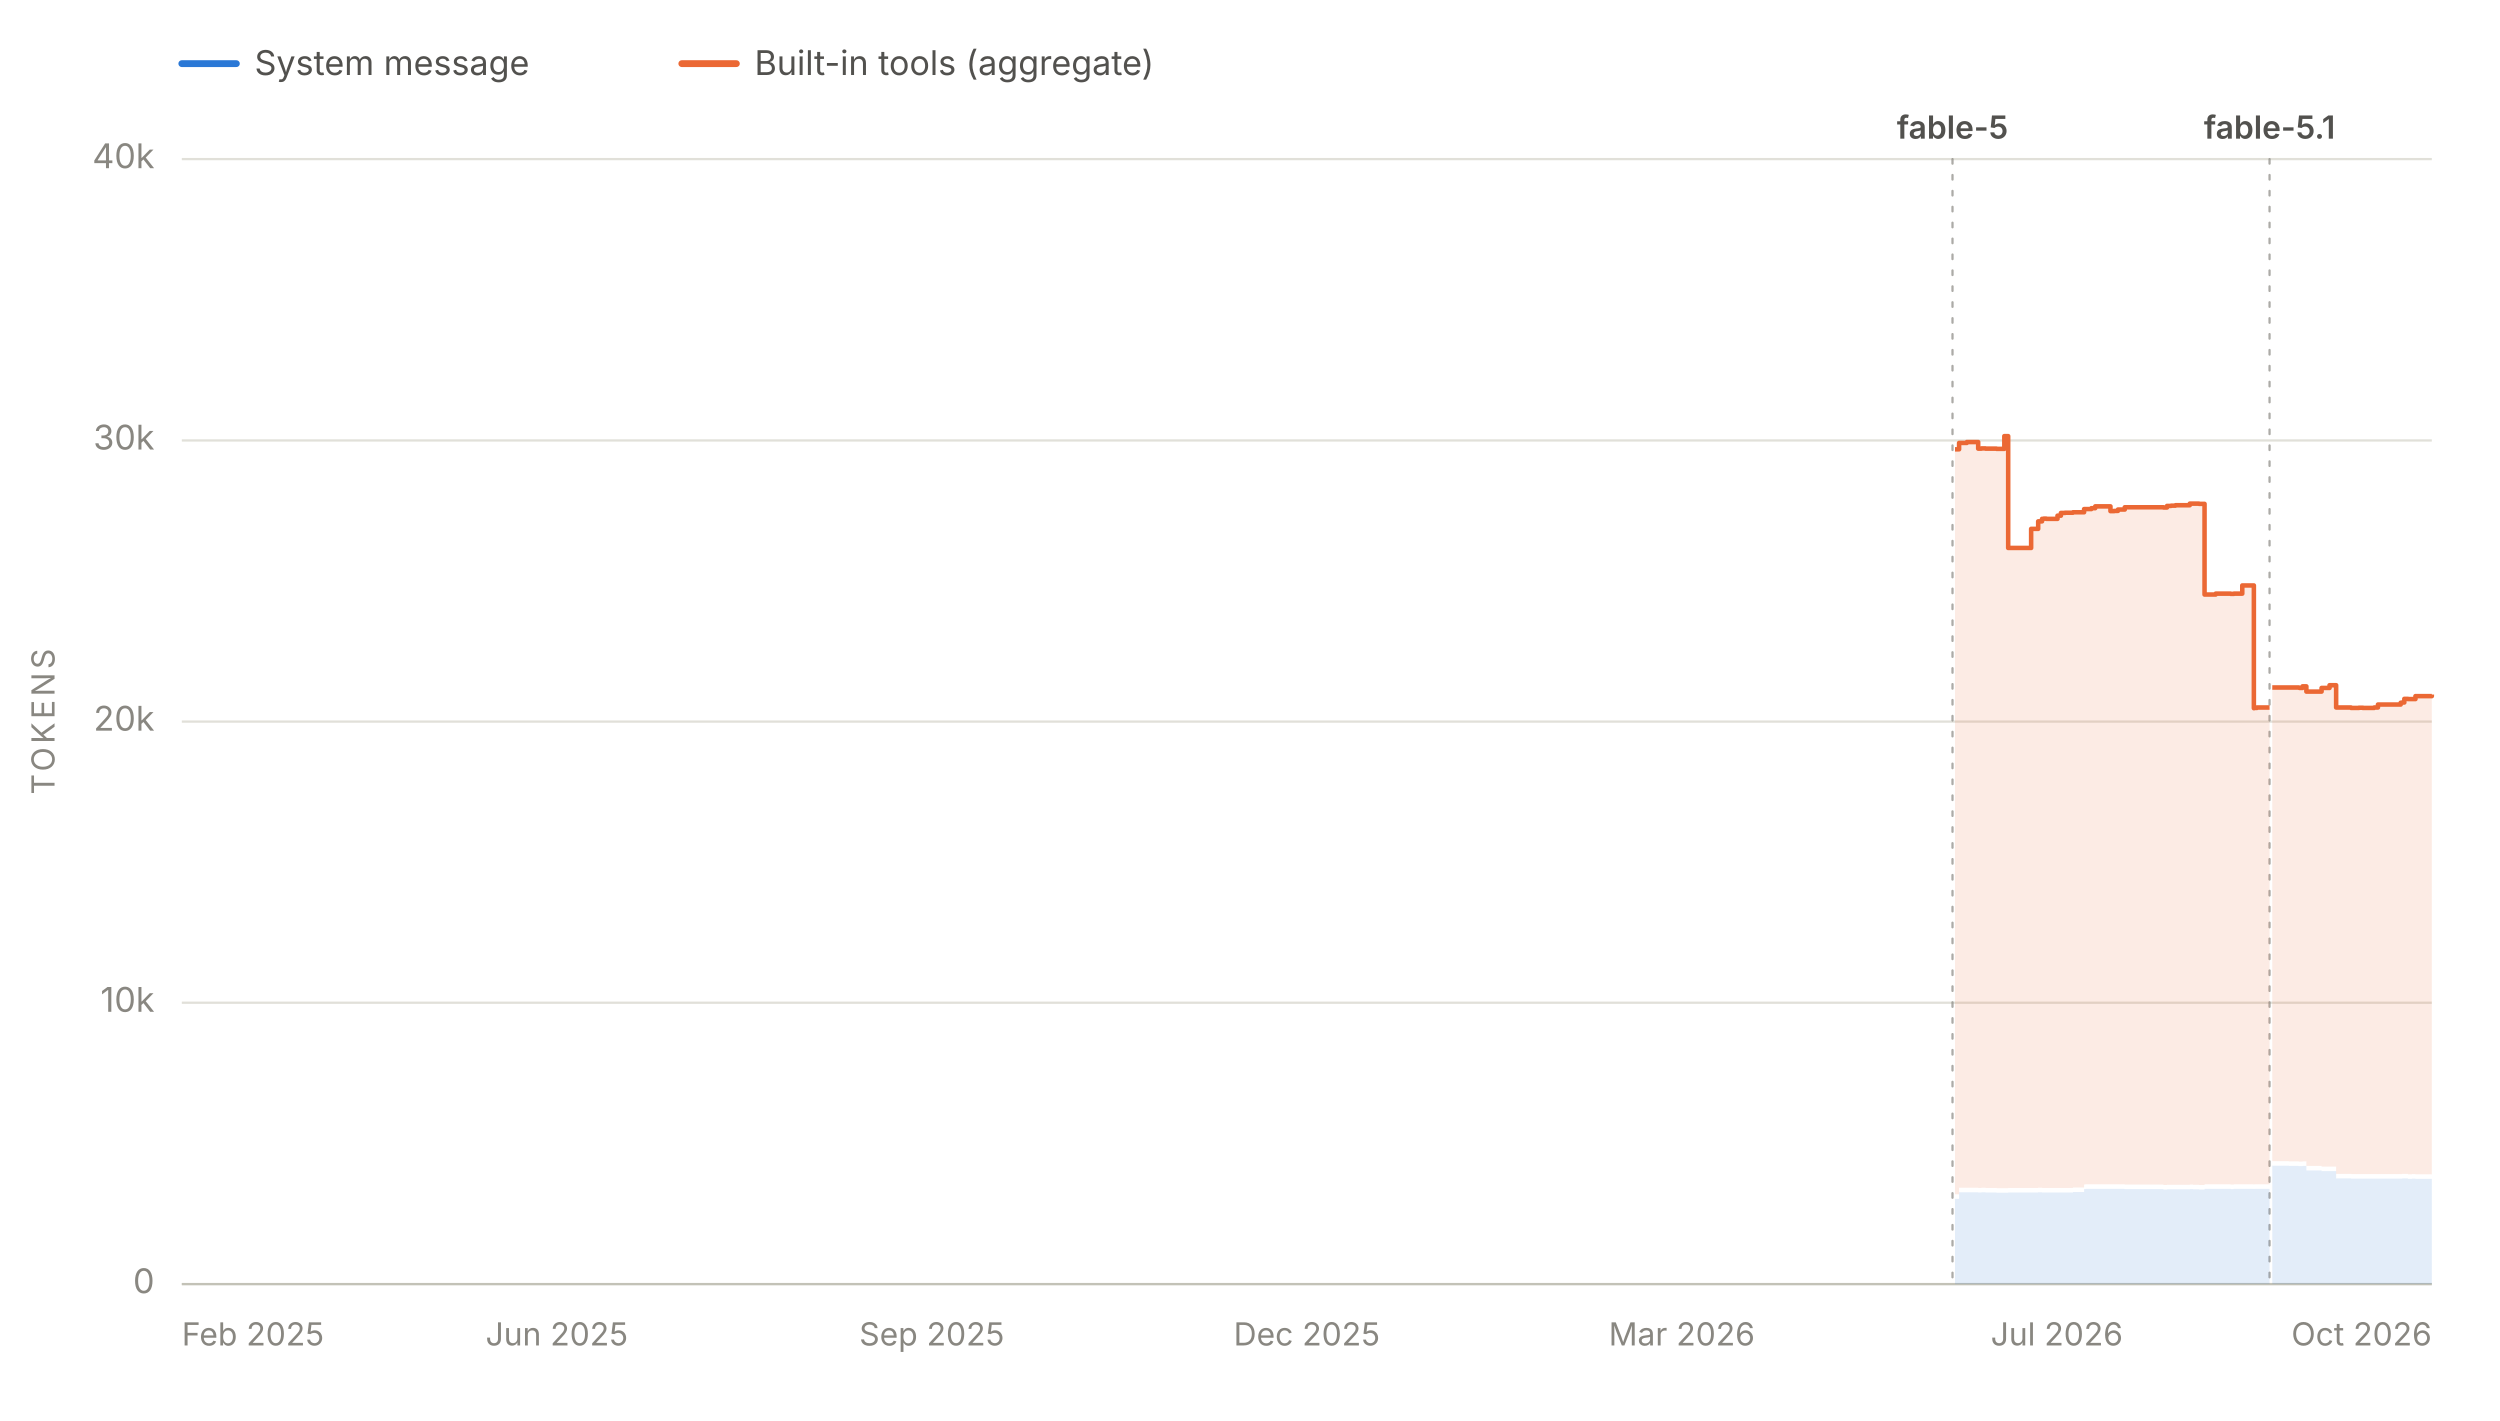
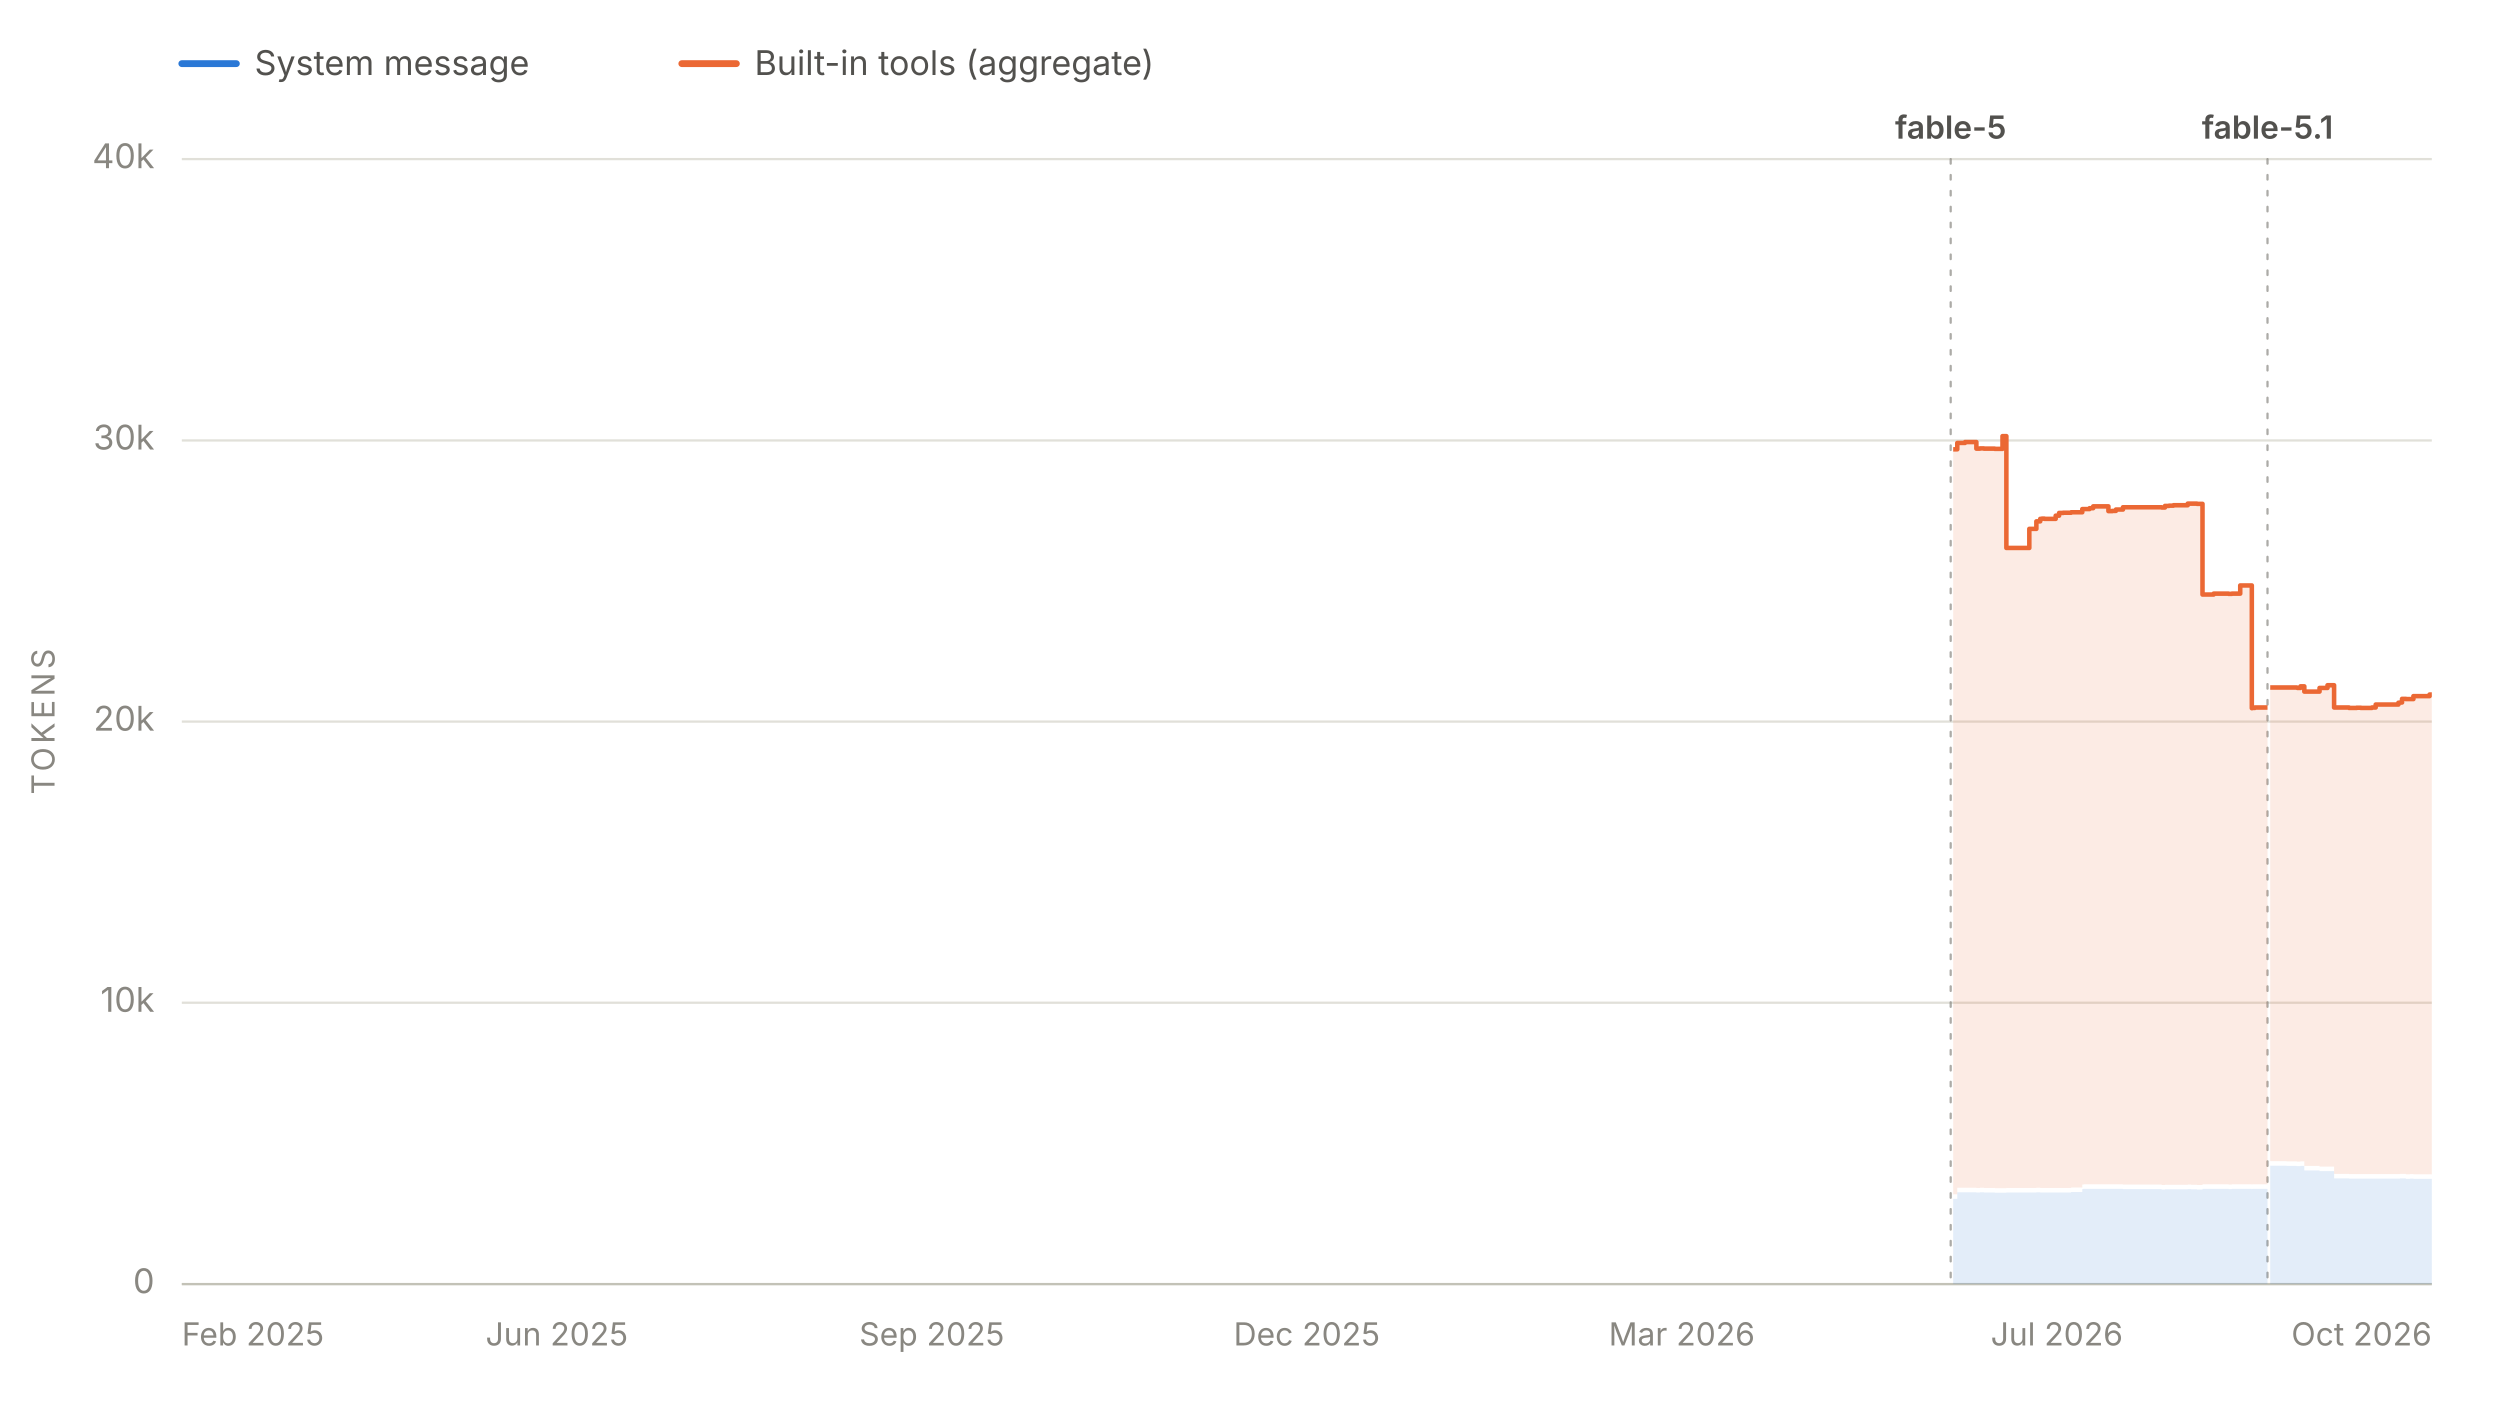
<svg xmlns="http://www.w3.org/2000/svg" viewBox="0 0 1100 625" width="1100" height="625" role="img" aria-labelledby="chartTitle chartDesc" font-family="system-ui, -apple-system, 'Segoe UI', sans-serif">
  <line x1="80" y1="28" x2="104" y2="28" stroke="#2a78d6" stroke-width="3" stroke-linecap="round" />
  <text x="112" y="33" font-size="15" fill="#52514e">System message</text>
  <line x1="300" y1="28" x2="324" y2="28" stroke="#eb6834" stroke-width="3" stroke-linecap="round" />
  <text x="332" y="33" font-size="15" fill="#52514e">Built-in tools (aggregate)</text>
  <line x1="80" y1="565.0" x2="1070" y2="565.0" stroke="#e1e0d9" stroke-width="1" />
  <text x="68" y="569.0" font-size="15" fill="#898781" text-anchor="end">0</text>
  <line x1="80" y1="441.2" x2="1070" y2="441.2" stroke="#e1e0d9" stroke-width="1" />
  <text x="68" y="445.2" font-size="15" fill="#898781" text-anchor="end">10k</text>
  <line x1="80" y1="317.5" x2="1070" y2="317.5" stroke="#e1e0d9" stroke-width="1" />
  <text x="68" y="321.5" font-size="15" fill="#898781" text-anchor="end">20k</text>
  <line x1="80" y1="193.8" x2="1070" y2="193.8" stroke="#e1e0d9" stroke-width="1" />
  <text x="68" y="197.8" font-size="15" fill="#898781" text-anchor="end">30k</text>
  <line x1="80" y1="70.0" x2="1070" y2="70.0" stroke="#e1e0d9" stroke-width="1" />
  <text x="68" y="74.0" font-size="15" fill="#898781" text-anchor="end">40k</text>
  <text x="24" y="317.5" font-size="14" fill="#898781" text-anchor="middle" letter-spacing="1.5" transform="rotate(-90 24 317.5)">TOKENS</text>
  <line x1="80" y1="565" x2="1070" y2="565" stroke="#c3c2b7" stroke-width="1" />
  <text x="80.0" y="592" font-size="14" fill="#898781" text-anchor="start">Feb 2025</text>
  <text x="245.0" y="592" font-size="14" fill="#898781" text-anchor="middle">Jun 2025</text>
  <text x="410.0" y="592" font-size="14" fill="#898781" text-anchor="middle">Sep 2025</text>
  <text x="575.0" y="592" font-size="14" fill="#898781" text-anchor="middle">Dec 2025</text>
  <text x="740.0" y="592" font-size="14" fill="#898781" text-anchor="middle">Mar 2026</text>
  <text x="905.0" y="592" font-size="14" fill="#898781" text-anchor="middle">Jul 2026</text>
  <text x="1070.0" y="592" font-size="14" fill="#898781" text-anchor="end">Oct 2026</text>
  <g data-release-date="2026-06-09">
-     <line x1="859.1" y1="70" x2="859.1" y2="565" stroke="#898781" stroke-width="1" stroke-dasharray="2,5" stroke-linecap="round" opacity="0.7" />
-     <text x="859.1" y="61.0" font-size="14" font-weight="600" fill="#52514e" text-anchor="middle">fable-5</text>
+     <line x1="858.3" y1="70" x2="858.3" y2="565" stroke="#898781" stroke-width="1" stroke-dasharray="2,5" stroke-linecap="round" opacity="0.7" />
+     <text x="858.3" y="61.0" font-size="14" font-weight="600" fill="#52514e" text-anchor="middle">fable-5</text>
  </g>
  <g data-release-date="2026-09-01">
-     <line x1="998.6" y1="70" x2="998.6" y2="565" stroke="#898781" stroke-width="1" stroke-dasharray="2,5" stroke-linecap="round" opacity="0.7" />
-     <text x="998.6" y="61.0" font-size="14" font-weight="600" fill="#52514e" text-anchor="middle">fable-5.1</text>
+     <line x1="997.7" y1="70" x2="997.7" y2="565" stroke="#898781" stroke-width="1" stroke-dasharray="2,5" stroke-linecap="round" opacity="0.7" />
+     <text x="997.7" y="61.0" font-size="14" font-weight="600" fill="#52514e" text-anchor="middle">fable-5.1</text>
  </g>
  <g data-selected-models="claude-fable-5">
-     <path d="M 860.2 565.0 L 860.2 527.5 L 862.0 527.5 L 862.0 524.6 L 862.5 524.6 L 862.5 524.6 L 863.9 524.6 L 863.9 524.6 L 864.2 524.6 L 864.2 524.6 L 865.4 524.6 L 865.4 524.6 L 865.8 524.6 L 865.8 524.6 L 870.4 524.6 L 870.4 524.7 L 871.9 524.7 L 871.9 524.6 L 873.6 524.6 L 873.6 524.7 L 875.5 524.7 L 875.5 524.7 L 875.7 524.7 L 875.7 524.7 L 878.5 524.7 L 878.5 524.8 L 881.9 524.8 L 881.9 524.8 L 883.6 524.8 L 883.6 524.7 L 885.0 524.7 L 885.0 524.7 L 885.3 524.7 L 885.3 524.7 L 887.0 524.7 L 887.0 524.7 L 888.6 524.7 L 888.6 524.7 L 893.7 524.7 L 893.7 524.7 L 894.9 524.7 L 894.9 524.7 L 896.8 524.7 L 896.8 524.6 L 898.5 524.6 L 898.5 524.7 L 899.2 524.7 L 899.2 524.7 L 900.4 524.7 L 900.4 524.7 L 905.3 524.7 L 905.3 524.7 L 906.8 524.7 L 906.8 524.7 L 907.2 524.7 L 907.2 524.7 L 908.6 524.7 L 908.6 524.7 L 910.1 524.7 L 910.1 524.7 L 912.1 524.7 L 912.1 524.5 L 917.0 524.5 L 917.0 523.2 L 917.5 523.2 L 917.5 523.1 L 918.6 523.1 L 918.6 523.1 L 920.2 523.1 L 920.2 523.1 L 921.9 523.1 L 921.9 523.1 L 923.7 523.1 L 923.7 523.1 L 923.9 523.1 L 923.9 523.1 L 925.6 523.1 L 925.6 523.1 L 928.6 523.1 L 928.6 523.1 L 930.2 523.1 L 930.2 523.1 L 931.9 523.1 L 931.9 523.1 L 934.9 523.1 L 934.9 523.2 L 935.4 523.2 L 935.4 523.2 L 951.9 523.2 L 951.9 523.4 L 953.5 523.4 L 953.5 523.3 L 955.3 523.3 L 955.3 523.3 L 957.2 523.3 L 957.2 523.3 L 958.6 523.3 L 958.6 523.3 L 958.8 523.3 L 958.8 523.3 L 963.5 523.3 L 963.5 523.2 L 964.9 523.2 L 964.9 523.3 L 966.7 523.3 L 966.7 523.3 L 967.6 523.3 L 967.6 523.4 L 968.5 523.4 L 968.5 523.4 L 970.0 523.4 L 970.0 523.1 L 974.9 523.1 L 974.9 523.1 L 976.6 523.1 L 976.6 523.1 L 978.3 523.1 L 978.3 523.1 L 978.6 523.1 L 978.6 523.1 L 979.9 523.1 L 979.9 523.1 L 981.5 523.1 L 981.5 523.2 L 982.9 523.2 L 982.9 523.1 L 983.6 523.1 L 983.6 523.1 L 986.6 523.1 L 986.6 523.1 L 986.9 523.1 L 986.9 523.1 L 987.3 523.1 L 987.3 523.1 L 988.3 523.1 L 988.3 523.1 L 989.8 523.1 L 989.8 523.1 L 991.7 523.1 L 991.7 523.2 L 991.8 523.2 L 991.8 523.1 L 993.0 523.1 L 993.0 523.1 L 998.1 523.1 L 998.1 523.1 L 998.6 523.1 L 998.6 523.1 L 998.6 565.0 Z" fill="#2a78d6" fill-opacity="0.13" stroke="none" />
+     <path d="M 859.4 565.0 L 859.4 527.5 L 861.2 527.5 L 861.2 524.6 L 861.8 524.6 L 861.8 524.6 L 863.2 524.6 L 863.2 524.6 L 863.4 524.6 L 863.4 524.6 L 864.6 524.6 L 864.6 524.6 L 865.0 524.6 L 865.0 524.6 L 869.6 524.6 L 869.6 524.7 L 871.2 524.7 L 871.2 524.6 L 872.9 524.6 L 872.9 524.7 L 874.8 524.7 L 874.8 524.7 L 874.9 524.7 L 874.9 524.7 L 877.7 524.7 L 877.7 524.8 L 881.1 524.8 L 881.1 524.8 L 882.8 524.8 L 882.8 524.7 L 884.2 524.7 L 884.2 524.7 L 884.5 524.7 L 884.5 524.7 L 886.2 524.7 L 886.2 524.7 L 887.8 524.7 L 887.8 524.7 L 892.9 524.7 L 892.9 524.7 L 894.1 524.7 L 894.1 524.7 L 896.0 524.7 L 896.0 524.6 L 897.7 524.6 L 897.7 524.7 L 898.4 524.7 L 898.4 524.7 L 899.6 524.7 L 899.6 524.7 L 904.5 524.7 L 904.5 524.7 L 906.0 524.7 L 906.0 524.7 L 906.4 524.7 L 906.4 524.7 L 907.8 524.7 L 907.8 524.7 L 909.3 524.7 L 909.3 524.7 L 911.3 524.7 L 911.3 524.5 L 916.2 524.5 L 916.2 523.2 L 916.7 523.2 L 916.7 523.1 L 917.7 523.1 L 917.7 523.1 L 919.4 523.1 L 919.4 523.1 L 921.0 523.1 L 921.0 523.1 L 922.9 523.1 L 922.9 523.1 L 923.0 523.1 L 923.0 523.1 L 924.7 523.1 L 924.7 523.1 L 927.7 523.1 L 927.7 523.1 L 929.4 523.1 L 929.4 523.1 L 931.0 523.1 L 931.0 523.1 L 934.1 523.1 L 934.1 523.2 L 934.6 523.2 L 934.6 523.2 L 951.1 523.2 L 951.1 523.4 L 952.6 523.4 L 952.6 523.3 L 954.4 523.3 L 954.4 523.3 L 956.3 523.3 L 956.3 523.3 L 957.8 523.3 L 957.8 523.3 L 958.0 523.3 L 958.0 523.3 L 962.6 523.3 L 962.6 523.2 L 964.1 523.2 L 964.1 523.3 L 965.8 523.3 L 965.8 523.3 L 966.7 523.3 L 966.7 523.4 L 967.6 523.4 L 967.6 523.4 L 969.1 523.4 L 969.1 523.1 L 974.0 523.1 L 974.0 523.1 L 975.7 523.1 L 975.7 523.1 L 977.4 523.1 L 977.4 523.1 L 977.8 523.1 L 977.8 523.1 L 979.0 523.1 L 979.0 523.1 L 980.6 523.1 L 980.6 523.2 L 982.0 523.2 L 982.0 523.1 L 982.7 523.1 L 982.7 523.1 L 985.7 523.1 L 985.7 523.1 L 986.0 523.1 L 986.0 523.1 L 986.4 523.1 L 986.4 523.1 L 987.4 523.1 L 987.4 523.1 L 989.0 523.1 L 989.0 523.1 L 990.8 523.1 L 990.8 523.2 L 990.9 523.2 L 990.9 523.1 L 992.1 523.1 L 992.1 523.1 L 997.2 523.1 L 997.2 523.1 L 997.7 523.1 L 997.7 523.1 L 997.7 565.0 Z" fill="#2a78d6" fill-opacity="0.13" stroke="none" />
  </g>
  <g data-selected-models="claude-fable-5-1">
-     <path d="M 999.8 565.0 L 999.8 512.9 L 1000.1 512.9 L 1000.1 512.9 L 1001.7 512.9 L 1001.7 512.9 L 1003.4 512.9 L 1003.4 512.9 L 1004.8 512.9 L 1004.8 512.9 L 1007.0 512.9 L 1007.0 513.0 L 1011.5 513.0 L 1011.5 513.1 L 1011.8 513.1 L 1011.8 513.1 L 1013.1 513.1 L 1013.1 513.0 L 1014.8 513.0 L 1014.8 515.0 L 1016.4 515.0 L 1016.4 515.0 L 1018.1 515.0 L 1018.1 515.0 L 1021.5 515.0 L 1021.5 515.3 L 1021.8 515.3 L 1021.8 515.3 L 1023.1 515.3 L 1023.1 515.3 L 1025.0 515.3 L 1025.0 515.3 L 1026.5 515.3 L 1026.5 515.3 L 1026.9 515.3 L 1026.9 515.3 L 1027.9 515.3 L 1027.9 518.5 L 1028.6 518.5 L 1028.6 518.5 L 1034.5 518.5 L 1034.5 518.6 L 1036.3 518.6 L 1036.3 518.6 L 1037.9 518.6 L 1037.9 518.6 L 1039.7 518.6 L 1039.7 518.6 L 1044.6 518.6 L 1044.6 518.6 L 1046.3 518.6 L 1046.3 518.6 L 1047.9 518.6 L 1047.9 518.6 L 1049.6 518.6 L 1049.6 518.6 L 1051.3 518.6 L 1051.3 518.6 L 1053.1 518.6 L 1053.1 518.6 L 1056.3 518.6 L 1056.3 518.6 L 1056.9 518.6 L 1056.9 518.5 L 1057.9 518.5 L 1057.9 518.5 L 1059.5 518.5 L 1059.5 518.7 L 1060.3 518.7 L 1060.3 518.7 L 1061.3 518.7 L 1061.3 518.6 L 1062.8 518.6 L 1062.8 518.7 L 1070.0 518.7 L 1070.0 518.7 L 1070.0 565.0 Z" fill="#2a78d6" fill-opacity="0.13" stroke="none" />
+     <path d="M 998.9 565.0 L 998.9 512.9 L 999.2 512.9 L 999.2 512.9 L 1000.8 512.9 L 1000.8 512.9 L 1002.5 512.9 L 1002.5 512.9 L 1003.9 512.9 L 1003.9 512.9 L 1006.1 512.9 L 1006.1 513.0 L 1010.6 513.0 L 1010.6 513.1 L 1010.9 513.1 L 1010.9 513.1 L 1012.2 513.1 L 1012.2 513.0 L 1013.9 513.0 L 1013.9 515.0 L 1015.5 515.0 L 1015.5 515.0 L 1017.2 515.0 L 1017.2 515.0 L 1020.6 515.0 L 1020.6 515.3 L 1020.9 515.3 L 1020.9 515.3 L 1022.1 515.3 L 1022.1 515.3 L 1024.1 515.3 L 1024.1 515.3 L 1025.6 515.3 L 1025.6 515.3 L 1026.0 515.3 L 1026.0 515.3 L 1027.0 515.3 L 1027.0 518.5 L 1027.7 518.5 L 1027.7 518.5 L 1033.6 518.5 L 1033.6 518.6 L 1035.3 518.6 L 1035.3 518.6 L 1036.9 518.6 L 1036.9 518.6 L 1038.8 518.6 L 1038.8 518.6 L 1043.6 518.6 L 1043.6 518.6 L 1045.3 518.6 L 1045.3 518.6 L 1047.0 518.6 L 1047.0 518.6 L 1048.6 518.6 L 1048.6 518.6 L 1050.4 518.6 L 1050.4 518.6 L 1052.1 518.6 L 1052.1 518.6 L 1055.3 518.6 L 1055.3 518.6 L 1056.0 518.6 L 1056.0 518.5 L 1056.9 518.5 L 1056.9 518.5 L 1058.6 518.5 L 1058.6 518.7 L 1059.3 518.7 L 1059.3 518.7 L 1060.3 518.7 L 1060.3 518.6 L 1061.9 518.6 L 1061.9 518.7 L 1069.0 518.7 L 1069.0 518.7 L 1070.0 518.7 L 1070.0 518.6 L 1070.0 565.0 Z" fill="#2a78d6" fill-opacity="0.13" stroke="none" />
  </g>
  <g data-selected-models="claude-fable-5">
-     <path d="M 860.2 525.5 L 860.2 197.7 L 862.0 197.7 L 862.0 194.9 L 862.5 194.9 L 862.5 194.9 L 863.9 194.9 L 863.9 194.9 L 864.2 194.9 L 864.2 194.9 L 865.4 194.9 L 865.4 194.5 L 865.8 194.5 L 865.8 194.5 L 870.4 194.5 L 870.4 197.4 L 871.9 197.4 L 871.9 197.3 L 873.6 197.3 L 873.6 197.4 L 875.5 197.4 L 875.5 197.4 L 875.7 197.4 L 875.7 197.4 L 878.5 197.4 L 878.5 197.5 L 881.9 197.5 L 881.9 191.9 L 883.6 191.9 L 883.6 241.1 L 885.0 241.1 L 885.0 241.1 L 885.3 241.1 L 885.3 241.1 L 887.0 241.1 L 887.0 241.1 L 888.6 241.1 L 888.6 241.1 L 893.7 241.1 L 893.7 232.7 L 894.9 232.7 L 894.9 232.7 L 896.8 232.7 L 896.8 229.4 L 898.5 229.4 L 898.5 228.3 L 899.2 228.3 L 899.2 228.2 L 900.4 228.2 L 900.4 228.3 L 905.3 228.3 L 905.3 226.9 L 906.8 226.9 L 906.8 225.7 L 907.2 225.7 L 907.2 225.7 L 908.6 225.7 L 908.6 225.6 L 910.1 225.6 L 910.1 225.6 L 912.1 225.6 L 912.1 225.4 L 917.0 225.4 L 917.0 224.0 L 917.5 224.0 L 917.5 224.0 L 918.6 224.0 L 918.6 224.0 L 920.2 224.0 L 920.2 223.6 L 921.9 223.6 L 921.9 222.8 L 923.7 222.8 L 923.7 222.8 L 923.9 222.8 L 923.9 222.8 L 925.6 222.8 L 925.6 222.8 L 928.6 222.8 L 928.6 224.9 L 930.2 224.9 L 930.2 224.8 L 931.9 224.8 L 931.9 224.2 L 934.9 224.2 L 934.9 223.2 L 935.4 223.2 L 935.4 223.2 L 951.9 223.2 L 951.9 223.3 L 953.5 223.3 L 953.5 222.6 L 955.3 222.6 L 955.3 222.5 L 957.2 222.5 L 957.2 222.3 L 958.6 222.3 L 958.6 222.3 L 958.8 222.3 L 958.8 222.3 L 963.5 222.3 L 963.5 221.6 L 964.9 221.6 L 964.9 221.6 L 966.7 221.6 L 966.7 221.6 L 967.6 221.6 L 967.6 221.7 L 968.5 221.7 L 968.5 221.7 L 970.0 221.7 L 970.0 261.6 L 974.9 261.6 L 974.9 261.2 L 976.6 261.2 L 976.6 261.2 L 978.3 261.2 L 978.3 261.2 L 978.6 261.2 L 978.6 261.2 L 979.9 261.2 L 979.9 261.2 L 981.5 261.2 L 981.5 261.3 L 982.9 261.3 L 982.9 261.2 L 983.6 261.2 L 983.6 261.2 L 986.6 261.2 L 986.6 257.6 L 986.9 257.6 L 986.9 257.6 L 987.3 257.6 L 987.3 257.6 L 988.3 257.6 L 988.3 257.6 L 989.8 257.6 L 989.8 257.6 L 991.7 257.6 L 991.7 311.6 L 991.8 311.6 L 991.8 311.5 L 993.0 311.5 L 993.0 311.3 L 998.1 311.3 L 998.1 311.3 L 998.6 311.3 L 998.6 311.3 L 998.6 521.1 L 998.6 521.1 L 998.1 521.1 L 998.1 521.1 L 993.0 521.1 L 993.0 521.1 L 991.8 521.1 L 991.8 521.2 L 991.7 521.2 L 991.7 521.1 L 989.8 521.1 L 989.8 521.1 L 988.3 521.1 L 988.3 521.1 L 987.3 521.1 L 987.3 521.1 L 986.9 521.1 L 986.9 521.1 L 986.6 521.1 L 986.6 521.1 L 983.6 521.1 L 983.6 521.1 L 982.9 521.1 L 982.9 521.2 L 981.5 521.2 L 981.5 521.1 L 979.9 521.1 L 979.9 521.1 L 978.6 521.1 L 978.6 521.1 L 978.3 521.1 L 978.3 521.1 L 976.6 521.1 L 976.6 521.1 L 974.9 521.1 L 974.9 521.1 L 970.0 521.1 L 970.0 521.4 L 968.5 521.4 L 968.5 521.4 L 967.6 521.4 L 967.6 521.3 L 966.7 521.3 L 966.7 521.3 L 964.9 521.3 L 964.9 521.2 L 963.5 521.2 L 963.5 521.3 L 958.8 521.3 L 958.8 521.3 L 958.6 521.3 L 958.6 521.3 L 957.2 521.3 L 957.2 521.3 L 955.3 521.3 L 955.3 521.3 L 953.5 521.3 L 953.5 521.4 L 951.9 521.4 L 951.9 521.2 L 935.4 521.2 L 935.4 521.2 L 934.9 521.2 L 934.9 521.1 L 931.9 521.1 L 931.9 521.1 L 930.2 521.1 L 930.2 521.1 L 928.6 521.1 L 928.6 521.1 L 925.6 521.1 L 925.6 521.1 L 923.9 521.1 L 923.9 521.1 L 923.7 521.1 L 923.7 521.1 L 921.9 521.1 L 921.9 521.1 L 920.2 521.1 L 920.2 521.1 L 918.6 521.1 L 918.6 521.1 L 917.5 521.1 L 917.5 521.2 L 917.0 521.2 L 917.0 522.5 L 912.1 522.5 L 912.1 522.7 L 910.1 522.7 L 910.1 522.7 L 908.6 522.7 L 908.6 522.7 L 907.2 522.7 L 907.2 522.7 L 906.8 522.7 L 906.8 522.7 L 905.3 522.7 L 905.3 522.7 L 900.4 522.7 L 900.4 522.7 L 899.2 522.7 L 899.2 522.7 L 898.5 522.7 L 898.5 522.6 L 896.8 522.6 L 896.8 522.7 L 894.9 522.7 L 894.9 522.7 L 893.7 522.7 L 893.7 522.7 L 888.6 522.7 L 888.6 522.7 L 887.0 522.7 L 887.0 522.7 L 885.3 522.7 L 885.3 522.7 L 885.0 522.7 L 885.0 522.7 L 883.6 522.7 L 883.6 522.8 L 881.9 522.8 L 881.9 522.8 L 878.5 522.8 L 878.5 522.7 L 875.7 522.7 L 875.7 522.7 L 875.5 522.7 L 875.5 522.7 L 873.6 522.7 L 873.6 522.6 L 871.9 522.6 L 871.9 522.7 L 870.4 522.7 L 870.4 522.6 L 865.8 522.6 L 865.8 522.6 L 865.4 522.6 L 865.4 522.6 L 864.2 522.6 L 864.2 522.6 L 863.9 522.6 L 863.9 522.6 L 862.5 522.6 L 862.5 522.6 L 862.0 522.6 L 862.0 525.5 L 860.2 525.5 Z" fill="#eb6834" fill-opacity="0.13" stroke="none" />
-     <path d="M 860.2 197.7 L 862.0 197.7 L 862.0 194.9 L 862.5 194.9 L 862.5 194.9 L 863.9 194.9 L 863.9 194.9 L 864.2 194.9 L 864.2 194.9 L 865.4 194.9 L 865.4 194.5 L 865.8 194.5 L 865.8 194.5 L 870.4 194.5 L 870.4 197.4 L 871.9 197.4 L 871.9 197.3 L 873.6 197.3 L 873.6 197.4 L 875.5 197.4 L 875.5 197.4 L 875.7 197.4 L 875.7 197.4 L 878.5 197.4 L 878.5 197.5 L 881.9 197.5 L 881.9 191.9 L 883.6 191.9 L 883.6 241.1 L 885.0 241.1 L 885.0 241.1 L 885.3 241.1 L 885.3 241.1 L 887.0 241.1 L 887.0 241.1 L 888.6 241.1 L 888.6 241.1 L 893.7 241.1 L 893.7 232.7 L 894.9 232.7 L 894.9 232.7 L 896.8 232.7 L 896.8 229.4 L 898.5 229.4 L 898.5 228.3 L 899.2 228.3 L 899.2 228.2 L 900.4 228.2 L 900.4 228.3 L 905.3 228.3 L 905.3 226.9 L 906.8 226.9 L 906.8 225.7 L 907.2 225.7 L 907.2 225.7 L 908.6 225.7 L 908.6 225.6 L 910.1 225.6 L 910.1 225.6 L 912.1 225.6 L 912.1 225.4 L 917.0 225.4 L 917.0 224.0 L 917.5 224.0 L 917.5 224.0 L 918.6 224.0 L 918.6 224.0 L 920.2 224.0 L 920.2 223.6 L 921.9 223.6 L 921.9 222.8 L 923.7 222.8 L 923.7 222.8 L 923.9 222.8 L 923.9 222.8 L 925.6 222.8 L 925.6 222.8 L 928.6 222.8 L 928.6 224.9 L 930.2 224.9 L 930.2 224.8 L 931.9 224.8 L 931.9 224.2 L 934.9 224.2 L 934.9 223.2 L 935.4 223.2 L 935.4 223.2 L 951.9 223.2 L 951.9 223.3 L 953.5 223.3 L 953.5 222.6 L 955.3 222.6 L 955.3 222.5 L 957.2 222.5 L 957.2 222.3 L 958.6 222.3 L 958.6 222.3 L 958.8 222.3 L 958.8 222.3 L 963.5 222.3 L 963.5 221.6 L 964.9 221.6 L 964.9 221.6 L 966.7 221.6 L 966.7 221.6 L 967.6 221.6 L 967.6 221.7 L 968.5 221.7 L 968.5 221.7 L 970.0 221.7 L 970.0 261.6 L 974.9 261.6 L 974.9 261.2 L 976.6 261.2 L 976.6 261.2 L 978.3 261.2 L 978.3 261.2 L 978.6 261.2 L 978.6 261.2 L 979.9 261.2 L 979.9 261.2 L 981.5 261.2 L 981.5 261.3 L 982.9 261.3 L 982.9 261.2 L 983.6 261.2 L 983.6 261.2 L 986.6 261.2 L 986.6 257.6 L 986.9 257.6 L 986.9 257.6 L 987.3 257.6 L 987.3 257.6 L 988.3 257.6 L 988.3 257.6 L 989.8 257.6 L 989.8 257.6 L 991.7 257.6 L 991.7 311.6 L 991.8 311.6 L 991.8 311.5 L 993.0 311.5 L 993.0 311.3 L 998.1 311.3 L 998.1 311.3 L 998.6 311.3 L 998.6 311.3" fill="none" stroke="#eb6834" stroke-width="2" stroke-linejoin="round" />
+     <path d="M 859.4 525.5 L 859.4 197.7 L 861.2 197.7 L 861.2 194.9 L 861.8 194.9 L 861.8 194.9 L 863.2 194.9 L 863.2 194.9 L 863.4 194.9 L 863.4 194.9 L 864.6 194.9 L 864.6 194.5 L 865.0 194.5 L 865.0 194.5 L 869.6 194.5 L 869.6 197.4 L 871.2 197.4 L 871.2 197.3 L 872.9 197.3 L 872.9 197.4 L 874.8 197.4 L 874.8 197.4 L 874.9 197.4 L 874.9 197.4 L 877.7 197.4 L 877.7 197.5 L 881.1 197.5 L 881.1 191.9 L 882.8 191.9 L 882.8 241.1 L 884.2 241.1 L 884.2 241.1 L 884.5 241.1 L 884.5 241.1 L 886.2 241.1 L 886.2 241.1 L 887.8 241.1 L 887.8 241.1 L 892.9 241.1 L 892.9 232.7 L 894.1 232.7 L 894.1 232.7 L 896.0 232.7 L 896.0 229.4 L 897.7 229.4 L 897.7 228.3 L 898.4 228.3 L 898.4 228.2 L 899.6 228.2 L 899.6 228.3 L 904.5 228.3 L 904.5 226.9 L 906.0 226.9 L 906.0 225.7 L 906.4 225.7 L 906.4 225.7 L 907.8 225.7 L 907.8 225.6 L 909.3 225.6 L 909.3 225.6 L 911.3 225.6 L 911.3 225.4 L 916.2 225.4 L 916.2 224.0 L 916.7 224.0 L 916.7 224.0 L 917.7 224.0 L 917.7 224.0 L 919.4 224.0 L 919.4 223.6 L 921.0 223.6 L 921.0 222.8 L 922.9 222.8 L 922.9 222.8 L 923.0 222.8 L 923.0 222.8 L 924.7 222.8 L 924.7 222.8 L 927.7 222.8 L 927.7 224.9 L 929.4 224.9 L 929.4 224.8 L 931.0 224.8 L 931.0 224.2 L 934.1 224.2 L 934.1 223.2 L 934.6 223.2 L 934.6 223.2 L 951.1 223.2 L 951.1 223.3 L 952.6 223.3 L 952.6 222.6 L 954.4 222.6 L 954.4 222.5 L 956.3 222.5 L 956.3 222.3 L 957.8 222.3 L 957.8 222.3 L 958.0 222.3 L 958.0 222.3 L 962.6 222.3 L 962.6 221.6 L 964.1 221.6 L 964.1 221.6 L 965.8 221.6 L 965.8 221.6 L 966.7 221.6 L 966.7 221.7 L 967.6 221.7 L 967.6 221.7 L 969.1 221.7 L 969.1 261.6 L 974.0 261.6 L 974.0 261.2 L 975.7 261.2 L 975.7 261.2 L 977.4 261.2 L 977.4 261.2 L 977.8 261.2 L 977.8 261.2 L 979.0 261.2 L 979.0 261.2 L 980.6 261.2 L 980.6 261.3 L 982.0 261.3 L 982.0 261.2 L 982.7 261.2 L 982.7 261.2 L 985.7 261.2 L 985.7 257.6 L 986.0 257.6 L 986.0 257.6 L 986.4 257.6 L 986.4 257.6 L 987.4 257.6 L 987.4 257.6 L 989.0 257.6 L 989.0 257.6 L 990.8 257.6 L 990.8 311.6 L 990.9 311.6 L 990.9 311.5 L 992.1 311.5 L 992.1 311.3 L 997.2 311.3 L 997.2 311.3 L 997.7 311.3 L 997.7 311.3 L 997.7 521.1 L 997.7 521.1 L 997.2 521.1 L 997.2 521.1 L 992.1 521.1 L 992.1 521.1 L 990.9 521.1 L 990.9 521.2 L 990.8 521.2 L 990.8 521.1 L 989.0 521.1 L 989.0 521.1 L 987.4 521.1 L 987.4 521.1 L 986.4 521.1 L 986.4 521.1 L 986.0 521.1 L 986.0 521.1 L 985.7 521.1 L 985.7 521.1 L 982.7 521.1 L 982.7 521.1 L 982.0 521.1 L 982.0 521.2 L 980.6 521.2 L 980.6 521.1 L 979.0 521.1 L 979.0 521.1 L 977.8 521.1 L 977.8 521.1 L 977.4 521.1 L 977.4 521.1 L 975.7 521.1 L 975.7 521.1 L 974.0 521.1 L 974.0 521.1 L 969.1 521.1 L 969.1 521.4 L 967.6 521.4 L 967.6 521.4 L 966.7 521.4 L 966.7 521.3 L 965.8 521.3 L 965.8 521.3 L 964.1 521.3 L 964.1 521.2 L 962.6 521.2 L 962.6 521.3 L 958.0 521.3 L 958.0 521.3 L 957.8 521.3 L 957.8 521.3 L 956.3 521.3 L 956.3 521.3 L 954.4 521.3 L 954.4 521.3 L 952.6 521.3 L 952.6 521.4 L 951.1 521.4 L 951.1 521.2 L 934.6 521.2 L 934.6 521.2 L 934.1 521.2 L 934.1 521.1 L 931.0 521.1 L 931.0 521.1 L 929.4 521.1 L 929.4 521.1 L 927.7 521.1 L 927.7 521.1 L 924.7 521.1 L 924.7 521.1 L 923.0 521.1 L 923.0 521.1 L 922.9 521.1 L 922.9 521.1 L 921.0 521.1 L 921.0 521.1 L 919.4 521.1 L 919.4 521.1 L 917.7 521.1 L 917.7 521.1 L 916.7 521.1 L 916.7 521.2 L 916.2 521.2 L 916.2 522.5 L 911.3 522.5 L 911.3 522.7 L 909.3 522.7 L 909.3 522.7 L 907.8 522.7 L 907.8 522.7 L 906.4 522.7 L 906.4 522.7 L 906.0 522.7 L 906.0 522.7 L 904.5 522.7 L 904.5 522.7 L 899.6 522.7 L 899.6 522.7 L 898.4 522.7 L 898.4 522.7 L 897.7 522.7 L 897.7 522.6 L 896.0 522.6 L 896.0 522.7 L 894.1 522.7 L 894.1 522.7 L 892.9 522.7 L 892.9 522.7 L 887.8 522.7 L 887.8 522.7 L 886.2 522.7 L 886.2 522.7 L 884.5 522.7 L 884.5 522.7 L 884.2 522.7 L 884.2 522.7 L 882.8 522.7 L 882.8 522.8 L 881.1 522.8 L 881.1 522.8 L 877.7 522.8 L 877.7 522.7 L 874.9 522.7 L 874.9 522.7 L 874.8 522.7 L 874.8 522.7 L 872.9 522.7 L 872.9 522.6 L 871.2 522.6 L 871.2 522.7 L 869.6 522.7 L 869.6 522.6 L 865.0 522.6 L 865.0 522.6 L 864.6 522.6 L 864.6 522.6 L 863.4 522.6 L 863.4 522.6 L 863.2 522.6 L 863.2 522.6 L 861.8 522.6 L 861.8 522.6 L 861.2 522.6 L 861.2 525.5 L 859.4 525.5 Z" fill="#eb6834" fill-opacity="0.13" stroke="none" />
+     <path d="M 859.4 197.7 L 861.2 197.7 L 861.2 194.9 L 861.8 194.9 L 861.8 194.9 L 863.2 194.9 L 863.2 194.9 L 863.4 194.9 L 863.4 194.9 L 864.6 194.9 L 864.6 194.5 L 865.0 194.5 L 865.0 194.5 L 869.6 194.5 L 869.6 197.4 L 871.2 197.4 L 871.2 197.3 L 872.9 197.3 L 872.9 197.4 L 874.8 197.4 L 874.8 197.4 L 874.9 197.4 L 874.9 197.4 L 877.7 197.4 L 877.7 197.5 L 881.1 197.5 L 881.1 191.9 L 882.8 191.9 L 882.8 241.1 L 884.2 241.1 L 884.2 241.1 L 884.5 241.1 L 884.5 241.1 L 886.2 241.1 L 886.2 241.1 L 887.8 241.1 L 887.8 241.1 L 892.9 241.1 L 892.9 232.7 L 894.1 232.7 L 894.1 232.7 L 896.0 232.7 L 896.0 229.4 L 897.7 229.4 L 897.7 228.3 L 898.4 228.3 L 898.4 228.2 L 899.6 228.2 L 899.6 228.3 L 904.5 228.3 L 904.5 226.9 L 906.0 226.9 L 906.0 225.7 L 906.4 225.7 L 906.4 225.7 L 907.8 225.7 L 907.8 225.6 L 909.3 225.6 L 909.3 225.6 L 911.3 225.6 L 911.3 225.4 L 916.2 225.4 L 916.2 224.0 L 916.7 224.0 L 916.7 224.0 L 917.7 224.0 L 917.7 224.0 L 919.4 224.0 L 919.4 223.6 L 921.0 223.6 L 921.0 222.8 L 922.9 222.8 L 922.9 222.8 L 923.0 222.8 L 923.0 222.8 L 924.7 222.8 L 924.7 222.8 L 927.7 222.8 L 927.7 224.9 L 929.4 224.9 L 929.4 224.8 L 931.0 224.8 L 931.0 224.2 L 934.1 224.2 L 934.1 223.2 L 934.6 223.2 L 934.6 223.2 L 951.1 223.2 L 951.1 223.3 L 952.6 223.3 L 952.6 222.6 L 954.4 222.6 L 954.4 222.5 L 956.3 222.5 L 956.3 222.3 L 957.8 222.3 L 957.8 222.3 L 958.0 222.3 L 958.0 222.3 L 962.6 222.3 L 962.6 221.6 L 964.1 221.6 L 964.1 221.6 L 965.8 221.6 L 965.8 221.6 L 966.7 221.6 L 966.7 221.7 L 967.6 221.7 L 967.6 221.7 L 969.1 221.7 L 969.1 261.6 L 974.0 261.6 L 974.0 261.2 L 975.7 261.2 L 975.7 261.2 L 977.4 261.2 L 977.4 261.2 L 977.8 261.2 L 977.8 261.2 L 979.0 261.2 L 979.0 261.2 L 980.6 261.2 L 980.6 261.3 L 982.0 261.3 L 982.0 261.2 L 982.7 261.2 L 982.7 261.2 L 985.7 261.2 L 985.7 257.6 L 986.0 257.6 L 986.0 257.6 L 986.4 257.6 L 986.4 257.6 L 987.4 257.6 L 987.4 257.6 L 989.0 257.6 L 989.0 257.6 L 990.8 257.6 L 990.8 311.6 L 990.9 311.6 L 990.9 311.5 L 992.1 311.5 L 992.1 311.3 L 997.2 311.3 L 997.2 311.3 L 997.7 311.3 L 997.7 311.3" fill="none" stroke="#eb6834" stroke-width="2" stroke-linejoin="round" />
  </g>
  <g data-selected-models="claude-fable-5-1">
-     <path d="M 999.8 510.9 L 999.8 302.5 L 1000.1 302.5 L 1000.1 302.5 L 1001.7 302.5 L 1001.7 302.5 L 1003.4 302.5 L 1003.4 302.5 L 1004.8 302.5 L 1004.8 302.5 L 1007.0 302.5 L 1007.0 302.5 L 1011.5 302.5 L 1011.5 302.6 L 1011.8 302.6 L 1011.8 302.7 L 1013.1 302.7 L 1013.1 302.0 L 1014.8 302.0 L 1014.8 304.3 L 1016.4 304.3 L 1016.4 304.3 L 1018.1 304.3 L 1018.1 304.3 L 1021.5 304.3 L 1021.5 302.7 L 1021.8 302.7 L 1021.8 302.7 L 1023.1 302.7 L 1023.1 302.7 L 1025.0 302.7 L 1025.0 301.5 L 1026.5 301.5 L 1026.5 301.5 L 1026.9 301.5 L 1026.9 301.5 L 1027.9 301.5 L 1027.9 311.3 L 1028.6 311.3 L 1028.6 311.3 L 1034.5 311.3 L 1034.5 311.5 L 1036.3 311.5 L 1036.3 311.5 L 1037.9 311.5 L 1037.9 311.4 L 1039.7 311.4 L 1039.7 311.5 L 1044.6 311.5 L 1044.6 311.3 L 1046.3 311.3 L 1046.3 310.0 L 1047.9 310.0 L 1047.9 310.0 L 1049.6 310.0 L 1049.6 310.0 L 1051.3 310.0 L 1051.3 310.0 L 1053.1 310.0 L 1053.1 310.0 L 1056.3 310.0 L 1056.3 309.2 L 1056.9 309.2 L 1056.9 309.1 L 1057.9 309.1 L 1057.9 307.5 L 1059.5 307.5 L 1059.5 307.6 L 1060.3 307.6 L 1060.3 307.6 L 1061.3 307.6 L 1061.3 307.6 L 1062.8 307.6 L 1062.8 306.3 L 1070.0 306.3 L 1070.0 305.6 L 1070.0 516.7 L 1070.0 516.7 L 1062.8 516.7 L 1062.8 516.6 L 1061.3 516.6 L 1061.3 516.7 L 1060.3 516.7 L 1060.3 516.7 L 1059.5 516.7 L 1059.5 516.5 L 1057.9 516.5 L 1057.9 516.5 L 1056.9 516.5 L 1056.9 516.6 L 1056.3 516.6 L 1056.3 516.6 L 1053.1 516.6 L 1053.1 516.6 L 1051.3 516.6 L 1051.3 516.6 L 1049.6 516.6 L 1049.6 516.6 L 1047.9 516.6 L 1047.9 516.6 L 1046.3 516.6 L 1046.3 516.6 L 1044.6 516.6 L 1044.6 516.6 L 1039.7 516.6 L 1039.7 516.6 L 1037.9 516.6 L 1037.9 516.6 L 1036.3 516.6 L 1036.3 516.6 L 1034.5 516.6 L 1034.5 516.5 L 1028.6 516.5 L 1028.6 516.5 L 1027.9 516.5 L 1027.9 513.3 L 1026.9 513.3 L 1026.9 513.3 L 1026.5 513.3 L 1026.5 513.3 L 1025.0 513.3 L 1025.0 513.3 L 1023.1 513.3 L 1023.1 513.3 L 1021.8 513.3 L 1021.8 513.3 L 1021.5 513.3 L 1021.5 513.0 L 1018.1 513.0 L 1018.1 513.0 L 1016.4 513.0 L 1016.4 513.0 L 1014.8 513.0 L 1014.8 511.0 L 1013.1 511.0 L 1013.1 511.1 L 1011.8 511.1 L 1011.8 511.1 L 1011.5 511.1 L 1011.5 511.0 L 1007.0 511.0 L 1007.0 510.9 L 1004.8 510.9 L 1004.8 510.9 L 1003.4 510.9 L 1003.4 510.9 L 1001.7 510.9 L 1001.7 510.9 L 1000.1 510.9 L 1000.1 510.9 L 999.8 510.9 Z" fill="#eb6834" fill-opacity="0.13" stroke="none" />
-     <path d="M 999.8 302.5 L 1000.1 302.5 L 1000.1 302.5 L 1001.7 302.5 L 1001.7 302.5 L 1003.4 302.5 L 1003.4 302.5 L 1004.8 302.5 L 1004.8 302.5 L 1007.0 302.5 L 1007.0 302.5 L 1011.5 302.5 L 1011.5 302.6 L 1011.8 302.6 L 1011.8 302.7 L 1013.1 302.7 L 1013.1 302.0 L 1014.8 302.0 L 1014.8 304.3 L 1016.4 304.3 L 1016.4 304.3 L 1018.1 304.3 L 1018.1 304.3 L 1021.5 304.3 L 1021.5 302.7 L 1021.8 302.7 L 1021.8 302.7 L 1023.1 302.7 L 1023.1 302.7 L 1025.0 302.7 L 1025.0 301.5 L 1026.5 301.5 L 1026.5 301.5 L 1026.9 301.5 L 1026.9 301.5 L 1027.9 301.5 L 1027.9 311.3 L 1028.6 311.3 L 1028.6 311.3 L 1034.5 311.3 L 1034.5 311.5 L 1036.3 311.5 L 1036.3 311.5 L 1037.9 311.5 L 1037.9 311.4 L 1039.7 311.4 L 1039.7 311.5 L 1044.6 311.5 L 1044.6 311.3 L 1046.3 311.3 L 1046.3 310.0 L 1047.9 310.0 L 1047.9 310.0 L 1049.6 310.0 L 1049.6 310.0 L 1051.3 310.0 L 1051.3 310.0 L 1053.1 310.0 L 1053.1 310.0 L 1056.3 310.0 L 1056.3 309.2 L 1056.9 309.2 L 1056.9 309.1 L 1057.9 309.1 L 1057.9 307.5 L 1059.5 307.5 L 1059.5 307.6 L 1060.3 307.6 L 1060.3 307.6 L 1061.3 307.6 L 1061.3 307.6 L 1062.8 307.6 L 1062.8 306.3 L 1070.0 306.3 L 1070.0 305.6" fill="none" stroke="#eb6834" stroke-width="2" stroke-linejoin="round" />
+     <path d="M 998.9 510.9 L 998.9 302.5 L 999.2 302.5 L 999.2 302.5 L 1000.8 302.5 L 1000.8 302.5 L 1002.5 302.5 L 1002.5 302.5 L 1003.9 302.5 L 1003.9 302.5 L 1006.1 302.5 L 1006.1 302.5 L 1010.6 302.5 L 1010.6 302.6 L 1010.9 302.6 L 1010.9 302.7 L 1012.2 302.7 L 1012.2 302.0 L 1013.9 302.0 L 1013.9 304.3 L 1015.5 304.3 L 1015.5 304.3 L 1017.2 304.3 L 1017.2 304.3 L 1020.6 304.3 L 1020.6 302.7 L 1020.9 302.7 L 1020.9 302.7 L 1022.1 302.7 L 1022.1 302.7 L 1024.1 302.7 L 1024.1 301.5 L 1025.6 301.5 L 1025.6 301.5 L 1026.0 301.5 L 1026.0 301.5 L 1027.0 301.5 L 1027.0 311.3 L 1027.7 311.3 L 1027.7 311.3 L 1033.6 311.3 L 1033.6 311.5 L 1035.3 311.5 L 1035.3 311.5 L 1036.9 311.5 L 1036.9 311.4 L 1038.8 311.4 L 1038.8 311.5 L 1043.6 311.5 L 1043.6 311.3 L 1045.3 311.3 L 1045.3 310.0 L 1047.0 310.0 L 1047.0 310.0 L 1048.6 310.0 L 1048.6 310.0 L 1050.4 310.0 L 1050.4 310.0 L 1052.1 310.0 L 1052.1 310.0 L 1055.3 310.0 L 1055.3 309.2 L 1056.0 309.2 L 1056.0 309.1 L 1056.9 309.1 L 1056.9 307.5 L 1058.6 307.5 L 1058.6 307.6 L 1059.3 307.6 L 1059.3 307.6 L 1060.3 307.6 L 1060.3 307.6 L 1061.9 307.6 L 1061.9 306.3 L 1069.0 306.3 L 1069.0 305.6 L 1070.0 305.6 L 1070.0 305.6 L 1070.0 516.6 L 1070.0 516.7 L 1069.0 516.7 L 1069.0 516.7 L 1061.9 516.7 L 1061.9 516.6 L 1060.3 516.6 L 1060.3 516.7 L 1059.3 516.7 L 1059.3 516.7 L 1058.6 516.7 L 1058.6 516.5 L 1056.9 516.5 L 1056.9 516.5 L 1056.0 516.5 L 1056.0 516.6 L 1055.3 516.6 L 1055.3 516.6 L 1052.1 516.6 L 1052.1 516.6 L 1050.4 516.6 L 1050.4 516.6 L 1048.6 516.6 L 1048.6 516.6 L 1047.0 516.6 L 1047.0 516.6 L 1045.3 516.6 L 1045.3 516.6 L 1043.6 516.6 L 1043.6 516.6 L 1038.8 516.6 L 1038.8 516.6 L 1036.9 516.6 L 1036.9 516.6 L 1035.3 516.6 L 1035.3 516.6 L 1033.6 516.6 L 1033.6 516.5 L 1027.7 516.5 L 1027.7 516.5 L 1027.0 516.5 L 1027.0 513.3 L 1026.0 513.3 L 1026.0 513.3 L 1025.6 513.3 L 1025.6 513.3 L 1024.1 513.3 L 1024.1 513.3 L 1022.1 513.3 L 1022.1 513.3 L 1020.9 513.3 L 1020.9 513.3 L 1020.6 513.3 L 1020.6 513.0 L 1017.2 513.0 L 1017.2 513.0 L 1015.5 513.0 L 1015.5 513.0 L 1013.9 513.0 L 1013.9 511.0 L 1012.2 511.0 L 1012.2 511.1 L 1010.9 511.1 L 1010.9 511.1 L 1010.6 511.1 L 1010.6 511.0 L 1006.1 511.0 L 1006.1 510.9 L 1003.9 510.9 L 1003.9 510.9 L 1002.5 510.9 L 1002.5 510.9 L 1000.8 510.9 L 1000.8 510.9 L 999.2 510.9 L 999.2 510.9 L 998.9 510.9 Z" fill="#eb6834" fill-opacity="0.13" stroke="none" />
+     <path d="M 998.9 302.5 L 999.2 302.5 L 999.2 302.5 L 1000.8 302.5 L 1000.8 302.5 L 1002.5 302.5 L 1002.5 302.5 L 1003.9 302.5 L 1003.9 302.5 L 1006.1 302.5 L 1006.1 302.5 L 1010.6 302.5 L 1010.6 302.6 L 1010.9 302.6 L 1010.9 302.7 L 1012.2 302.7 L 1012.2 302.0 L 1013.9 302.0 L 1013.9 304.3 L 1015.5 304.3 L 1015.5 304.3 L 1017.2 304.3 L 1017.2 304.3 L 1020.6 304.3 L 1020.6 302.7 L 1020.9 302.7 L 1020.9 302.7 L 1022.1 302.7 L 1022.1 302.7 L 1024.1 302.7 L 1024.1 301.5 L 1025.6 301.5 L 1025.6 301.5 L 1026.0 301.5 L 1026.0 301.5 L 1027.0 301.5 L 1027.0 311.3 L 1027.7 311.3 L 1027.7 311.3 L 1033.6 311.3 L 1033.6 311.5 L 1035.3 311.5 L 1035.3 311.5 L 1036.9 311.5 L 1036.9 311.4 L 1038.8 311.4 L 1038.8 311.5 L 1043.6 311.5 L 1043.6 311.3 L 1045.3 311.3 L 1045.3 310.0 L 1047.0 310.0 L 1047.0 310.0 L 1048.6 310.0 L 1048.6 310.0 L 1050.4 310.0 L 1050.4 310.0 L 1052.1 310.0 L 1052.1 310.0 L 1055.3 310.0 L 1055.3 309.2 L 1056.0 309.2 L 1056.0 309.1 L 1056.9 309.1 L 1056.9 307.5 L 1058.6 307.5 L 1058.6 307.6 L 1059.3 307.6 L 1059.3 307.6 L 1060.3 307.6 L 1060.3 307.6 L 1061.9 307.6 L 1061.9 306.3 L 1069.0 306.3 L 1069.0 305.6 L 1070.0 305.6 L 1070.0 305.6" fill="none" stroke="#eb6834" stroke-width="2" stroke-linejoin="round" />
  </g>
</svg>
